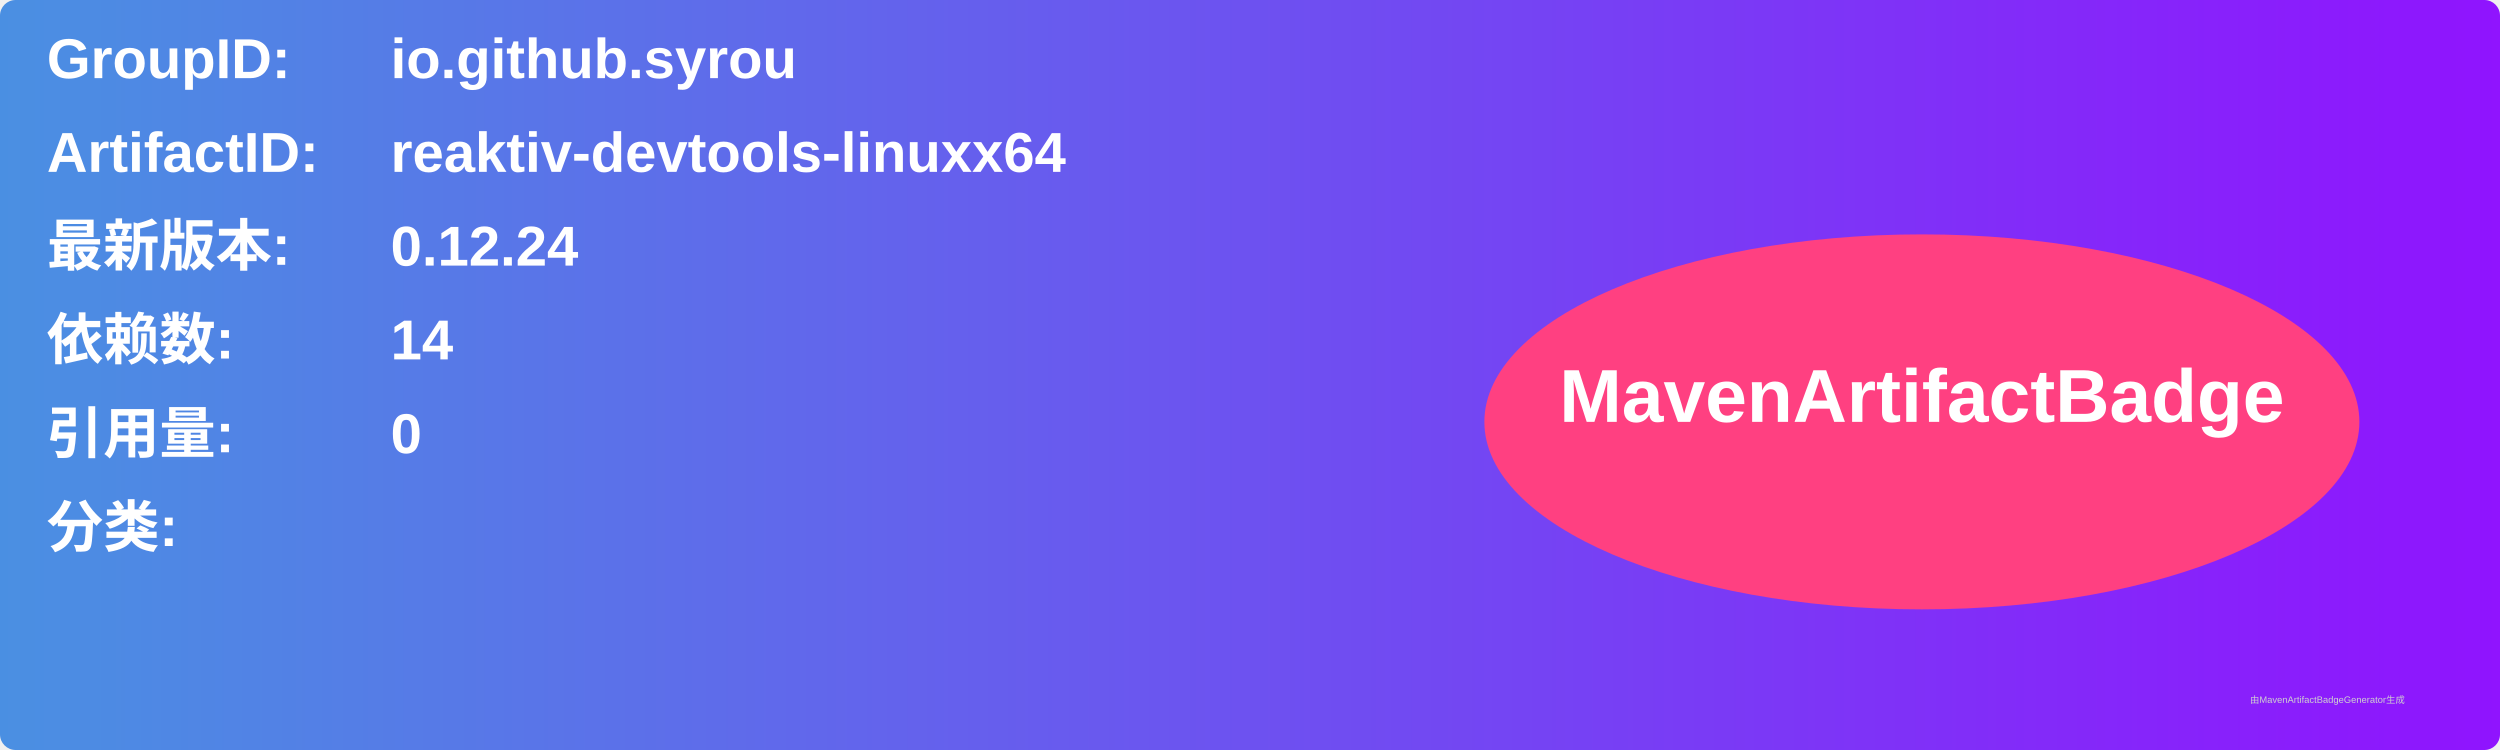
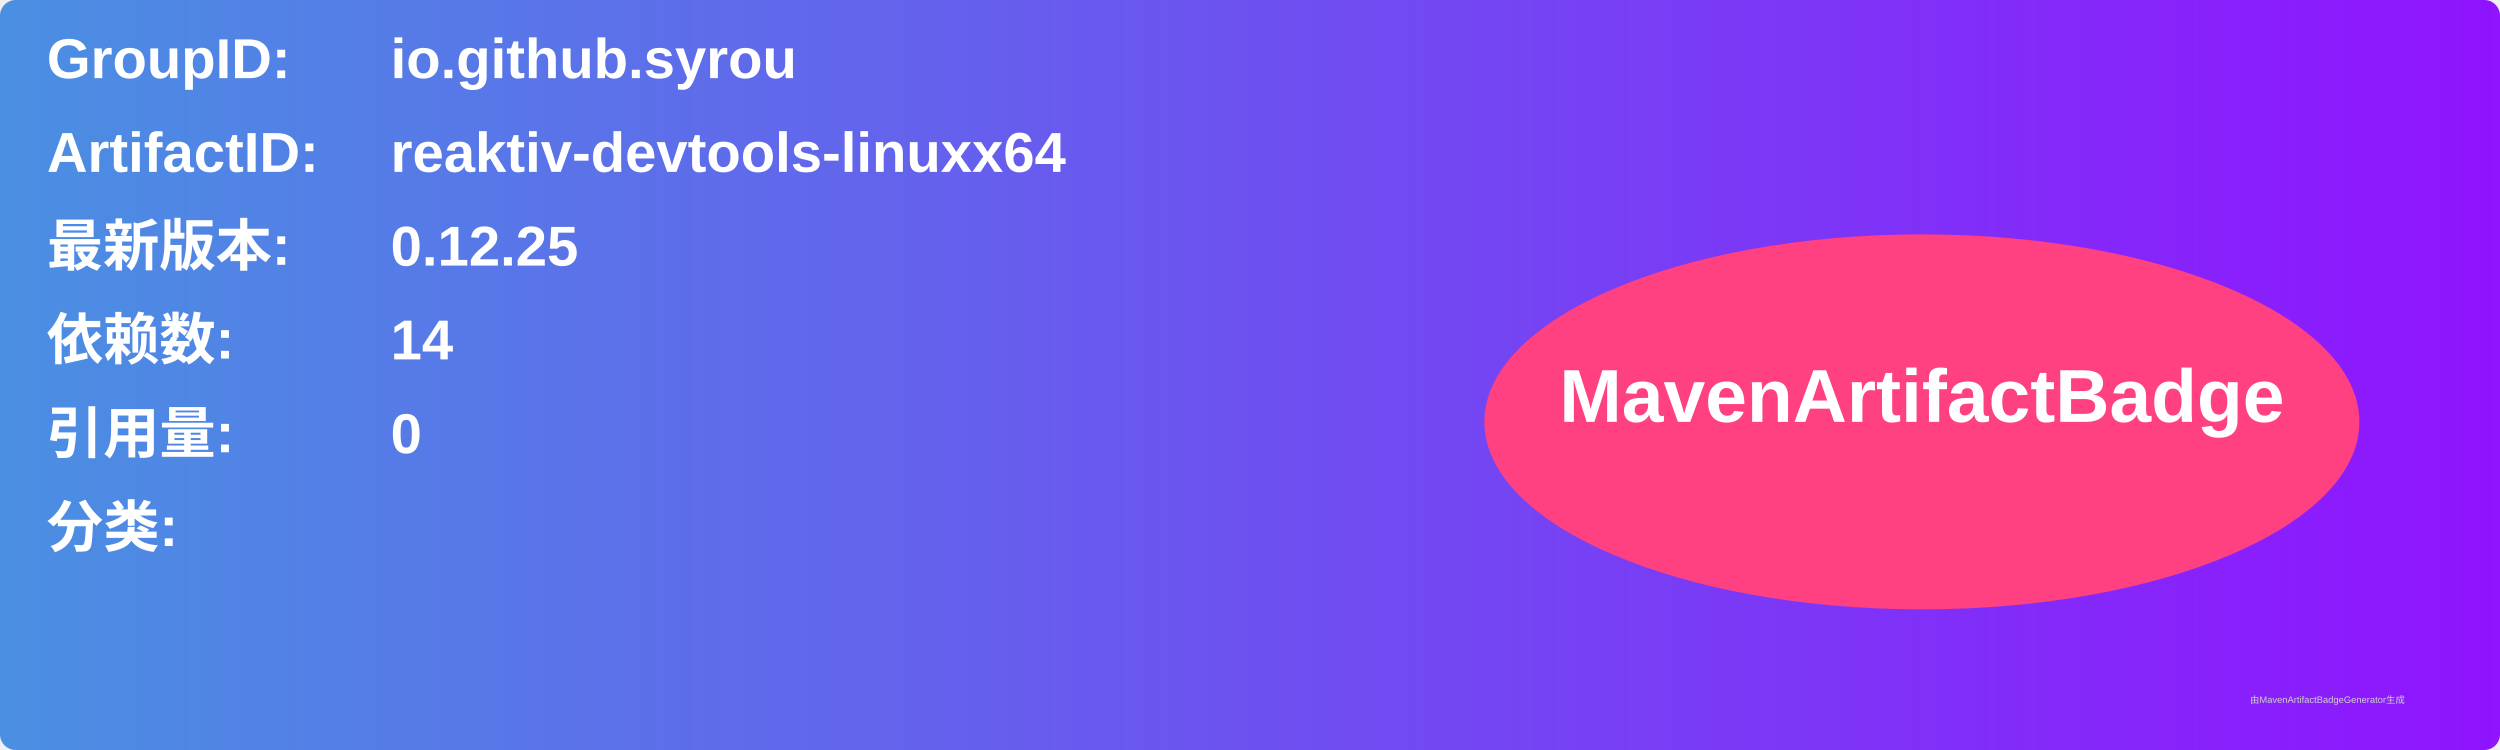
<svg xmlns="http://www.w3.org/2000/svg" width="800" height="240" viewBox="0 0 800 240">
  <linearGradient id="grad" x1="0%" y1="0%" x2="100%" y2="0%">
    <stop offset="0%" stop-color="#4a90e2" />
    <stop offset="100%" stop-color="#9013fe" />
  </linearGradient>
  <rect width="100%" height="100%" rx="5" ry="5" fill="url(#grad)" />
  <g transform="translate(15, 15)">
    <text x="0" y="10" font-family="Arial" font-size="18" fill="white" font-weight="bold" width="260">GroupID:</text>
    <text x="110" y="10" font-family="Arial" font-size="18" fill="white" font-weight="bold" width="460">io.github.syrou</text>
    <text x="0" y="40" font-family="Arial" font-size="18" fill="white" font-weight="bold" width="260">ArtifactID:</text>
    <text x="110" y="40" font-family="Arial" font-size="18" fill="white" font-weight="bold" width="460">reaktiv-devtools-linuxx64</text>
    <text x="0" y="70" font-family="Arial" font-size="18" fill="white" font-weight="bold">最新版本:</text>
    <text x="110" y="70" font-family="Arial" font-size="18" fill="white" font-weight="bold">
-       <tspan font-weight="bold">0.12.24</tspan>
+       <tspan font-weight="bold">0.12.25</tspan>
    </text>
    <text x="0" y="100" font-family="Arial" font-size="18" fill="white" font-weight="bold">依赖数: </text>
    <text x="110" y="100" font-family="Arial" font-size="18" fill="white">
      <tspan font-weight="bold">14</tspan>
    </text>
    <text x="0" y="130" font-family="Arial" font-size="18" fill="white" font-weight="bold">引用量: </text>
    <text x="110" y="130" font-family="Arial" font-size="18" fill="white">
      <tspan font-weight="bold">0</tspan>
    </text>
    <text x="0" y="160" font-family="Arial" font-size="18" fill="white" font-weight="bold">分类:</text>
    <text x="10" y="190" font-family="Arial" font-size="10" fill="white">
      <tspan font-weight="bold" />
    </text>
    <ellipse cx="600" cy="120" rx="140" ry="60" fill="#ff4081" />
    <text x="600" y="120" text-anchor="middle" font-family="Arial" font-size="24" fill="white" font-weight="bold">MavenArtifactBadge</text>
  </g>
  <text x="720" y="225" font-family="Arial" font-size="3" fill="#d0d0d0">由MavenArtifactBadgeGenerator生成</text>
</svg>
